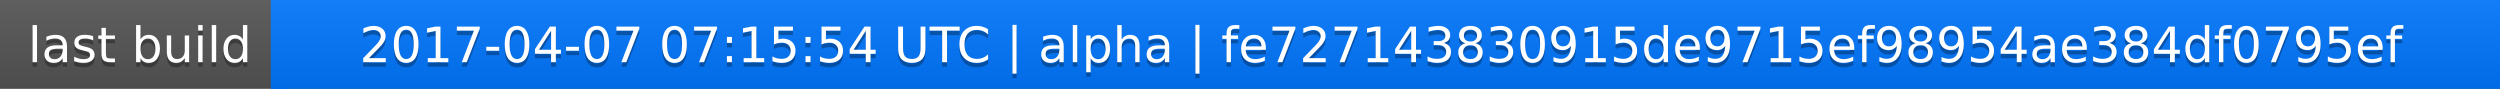
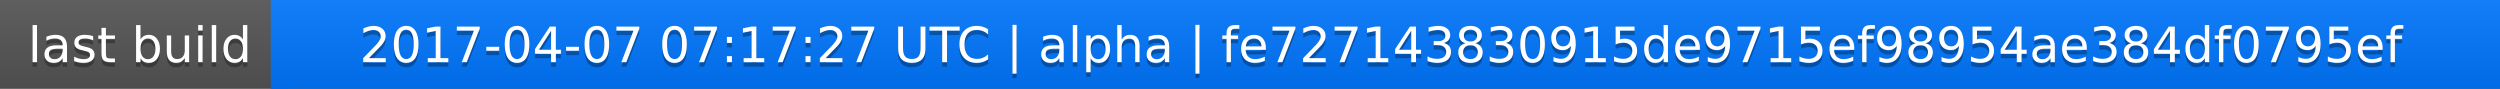
<svg xmlns="http://www.w3.org/2000/svg" width="563" height="20">
  <linearGradient id="a" x2="0" y2="100%">
    <stop offset="0" stop-color="#bbb" stop-opacity=".1" />
    <stop offset="1" stop-opacity=".1" />
  </linearGradient>
  <rect rx="0" width="563" height="20" fill="#555" />
  <rect rx="0" x="61" width="502" height="20" fill="#07f" />
  <path fill="#07f" d="M61 0h4v20h-4z" />
  <rect rx="0" width="563" height="20" fill="url(#a)" />
  <g fill="#fff" text-anchor="middle" font-family="DejaVu Sans,Verdana,Geneva,sans-serif" font-size="11">
    <text x="31.5" y="15" fill="#010101" fill-opacity=".3">last build</text>
    <text x="31.5" y="14">last build</text>
-     <text x="311" y="15" fill="#010101" fill-opacity=".3">2017-04-07 07:15:54 UTC | alpha | fe727143830915de9715ef98954ae384df0795ef</text>
-     <text x="311" y="14">2017-04-07 07:15:54 UTC | alpha | fe727143830915de9715ef98954ae384df0795ef</text>
+     <text x="311" y="15" fill="#010101" fill-opacity=".3">2017-04-07 07:17:27 UTC | alpha | fe727143830915de9715ef98954ae384df0795ef</text>
+     <text x="311" y="14">2017-04-07 07:17:27 UTC | alpha | fe727143830915de9715ef98954ae384df0795ef</text>
  </g>
</svg>
